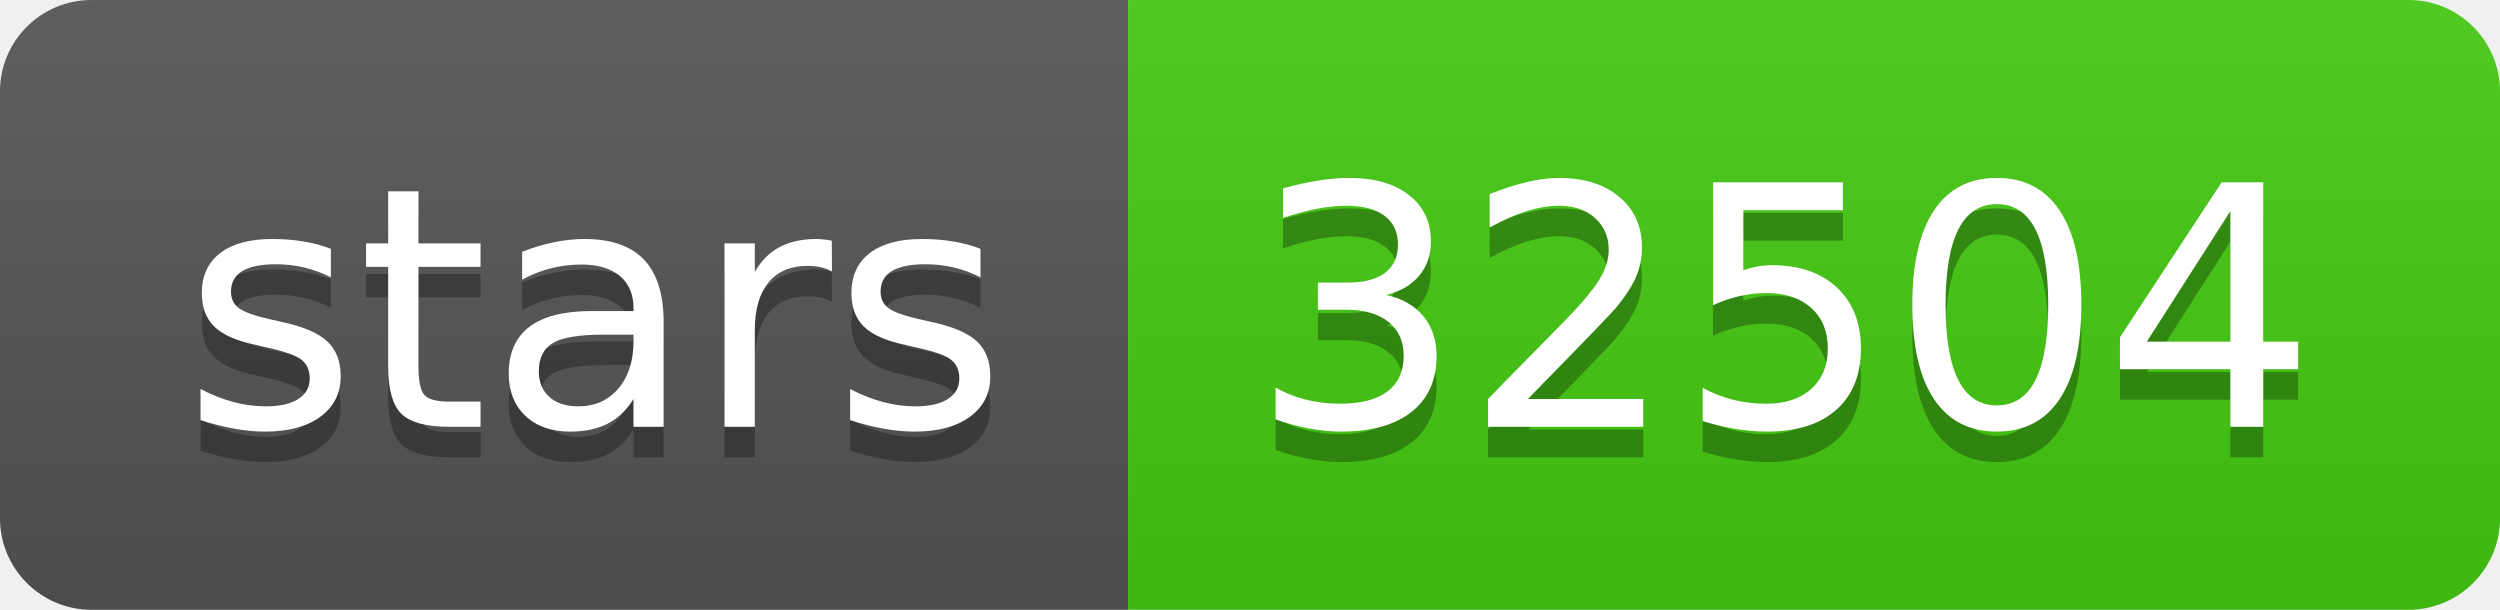
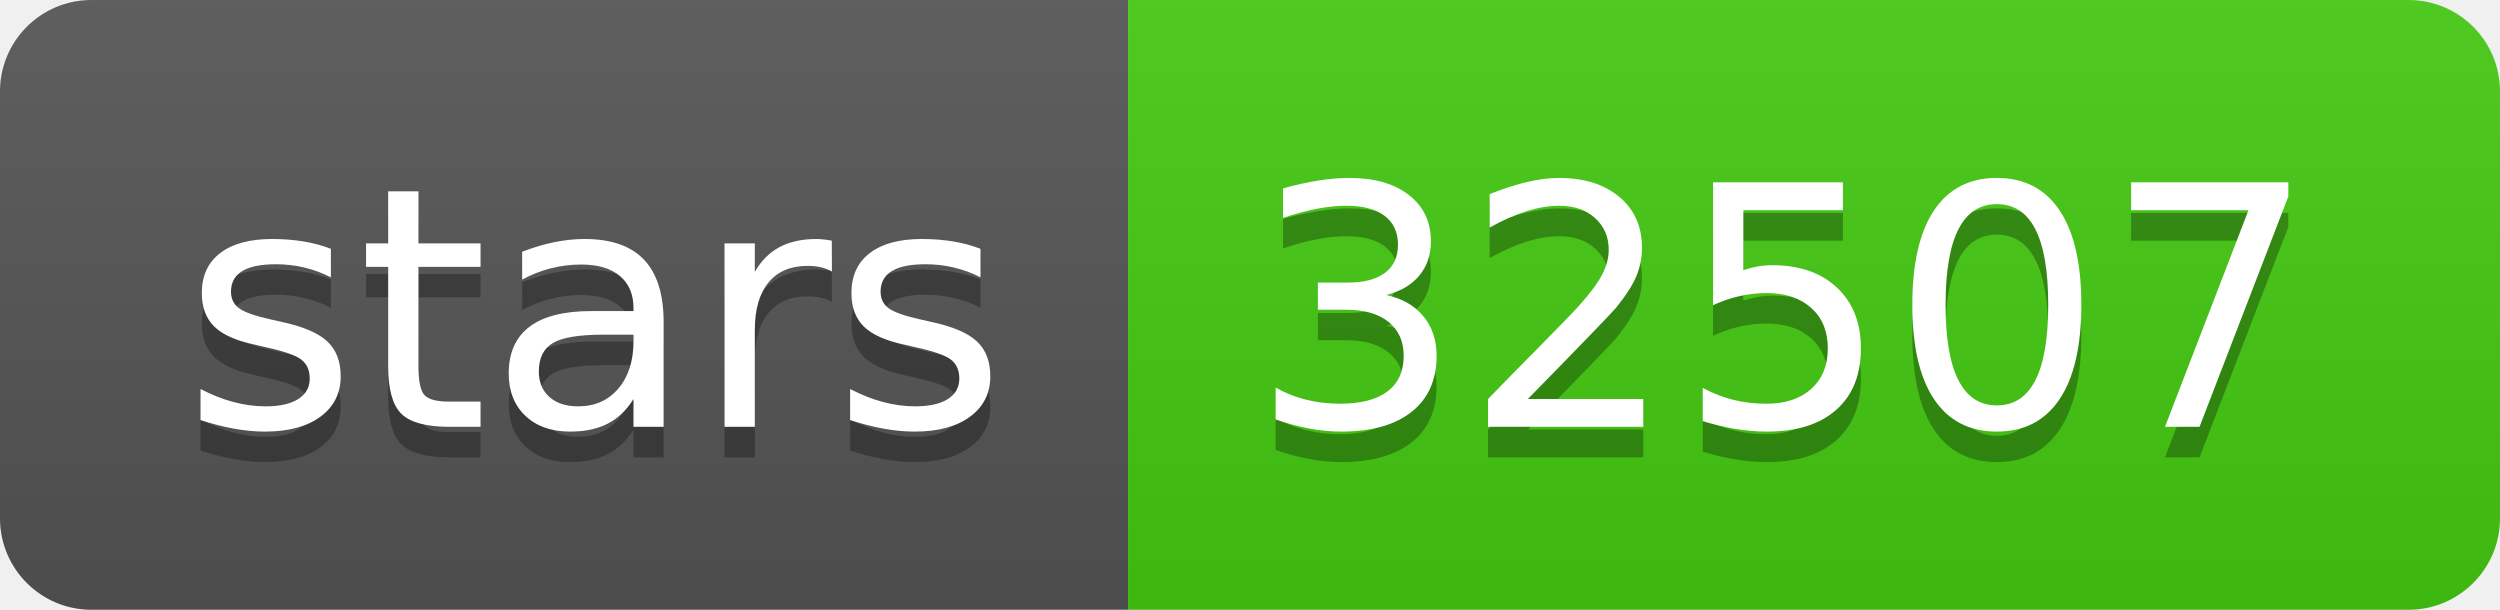
- <svg xmlns="http://www.w3.org/2000/svg" width="82" height="20" role="img" aria-label="stars: 32504">
+ <svg xmlns="http://www.w3.org/2000/svg" width="82" height="20" role="img" aria-label="stars: 32507">
  <linearGradient id="s" x2="0" y2="100%">
    <stop offset="0" stop-color="#bbb" stop-opacity=".1" />
    <stop offset="1" stop-opacity=".1" />
  </linearGradient>
  <clipPath id="r">
    <rect width="82" height="20" rx="3" fill="#fff" />
  </clipPath>
  <g clip-path="url(#r)">
    <rect width="37" height="20" fill="#555" />
    <rect x="37" width="45" height="20" fill="#4c1" />
    <rect width="82" height="20" fill="url(#s)" />
  </g>
  <g fill="#fff" text-anchor="middle" font-family="Verdana,Geneva,DejaVu Sans,sans-serif" text-rendering="geometricPrecision" font-size="110">
    <text aria-hidden="true" x="195" y="150" fill="#010101" fill-opacity=".3" transform="scale(.1)" textLength="270">stars</text>
    <text x="195" y="140" transform="scale(.1)" fill="#fff" textLength="270">stars</text>
-     <text aria-hidden="true" x="585" y="150" fill="#010101" fill-opacity=".3" transform="scale(.1)" textLength="350">32504</text>
-     <text x="585" y="140" transform="scale(.1)" fill="#fff" textLength="350">32504</text>
+     <text aria-hidden="true" x="585" y="150" fill="#010101" fill-opacity=".3" transform="scale(.1)" textLength="350">32507</text>
+     <text x="585" y="140" transform="scale(.1)" fill="#fff" textLength="350">32507</text>
  </g>
</svg>
